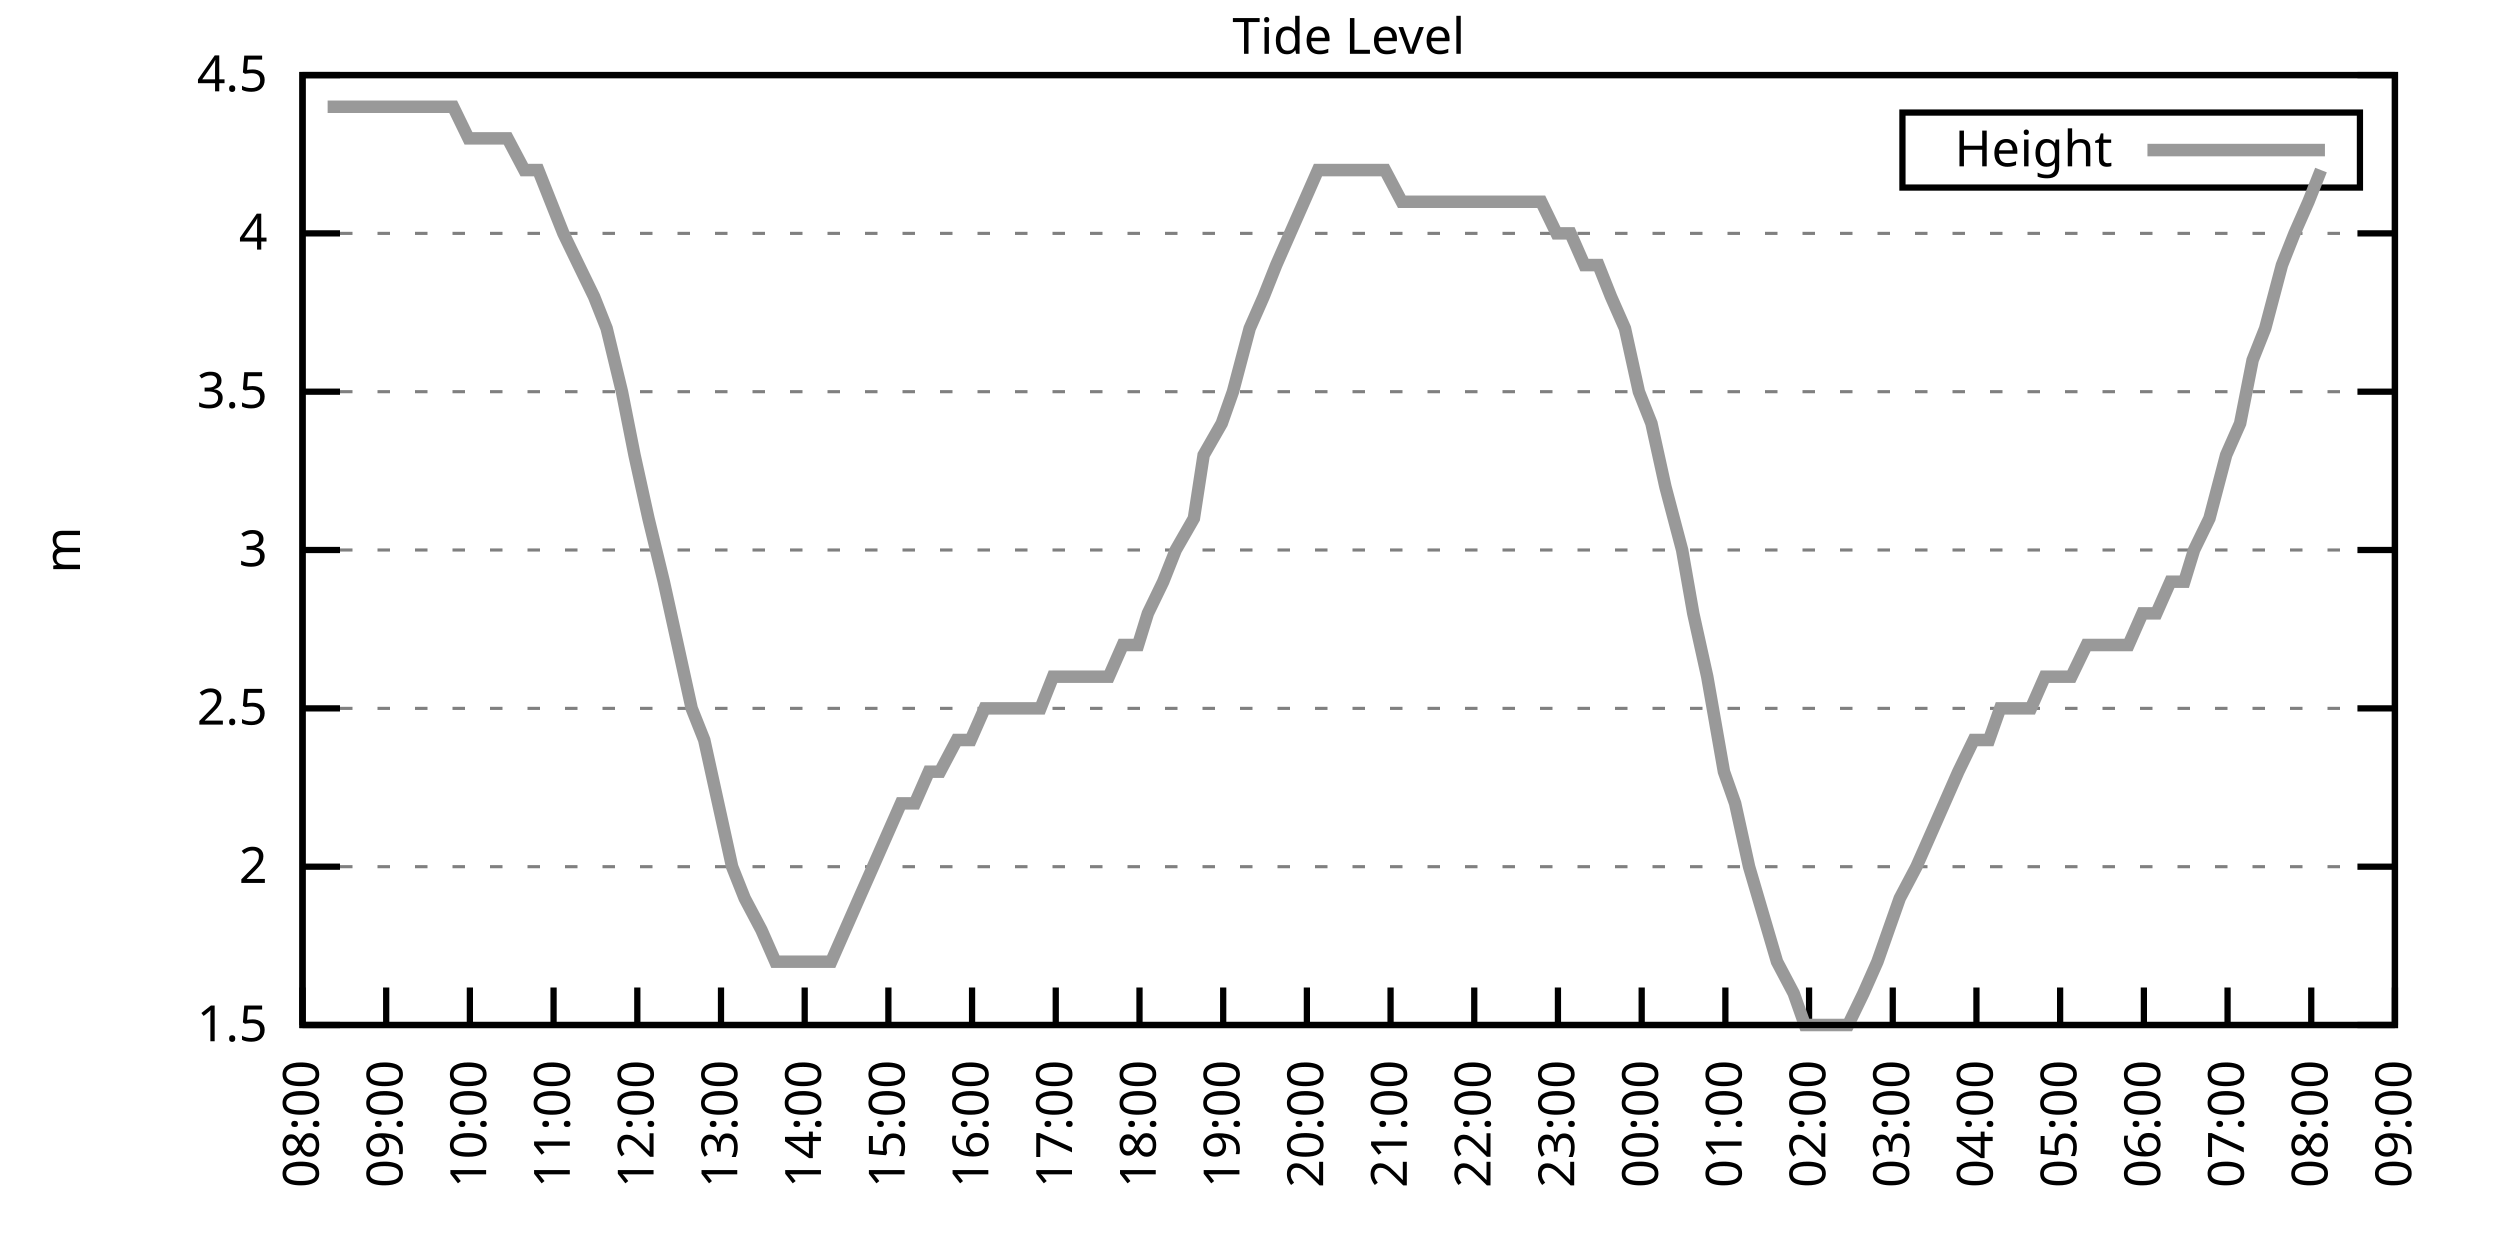
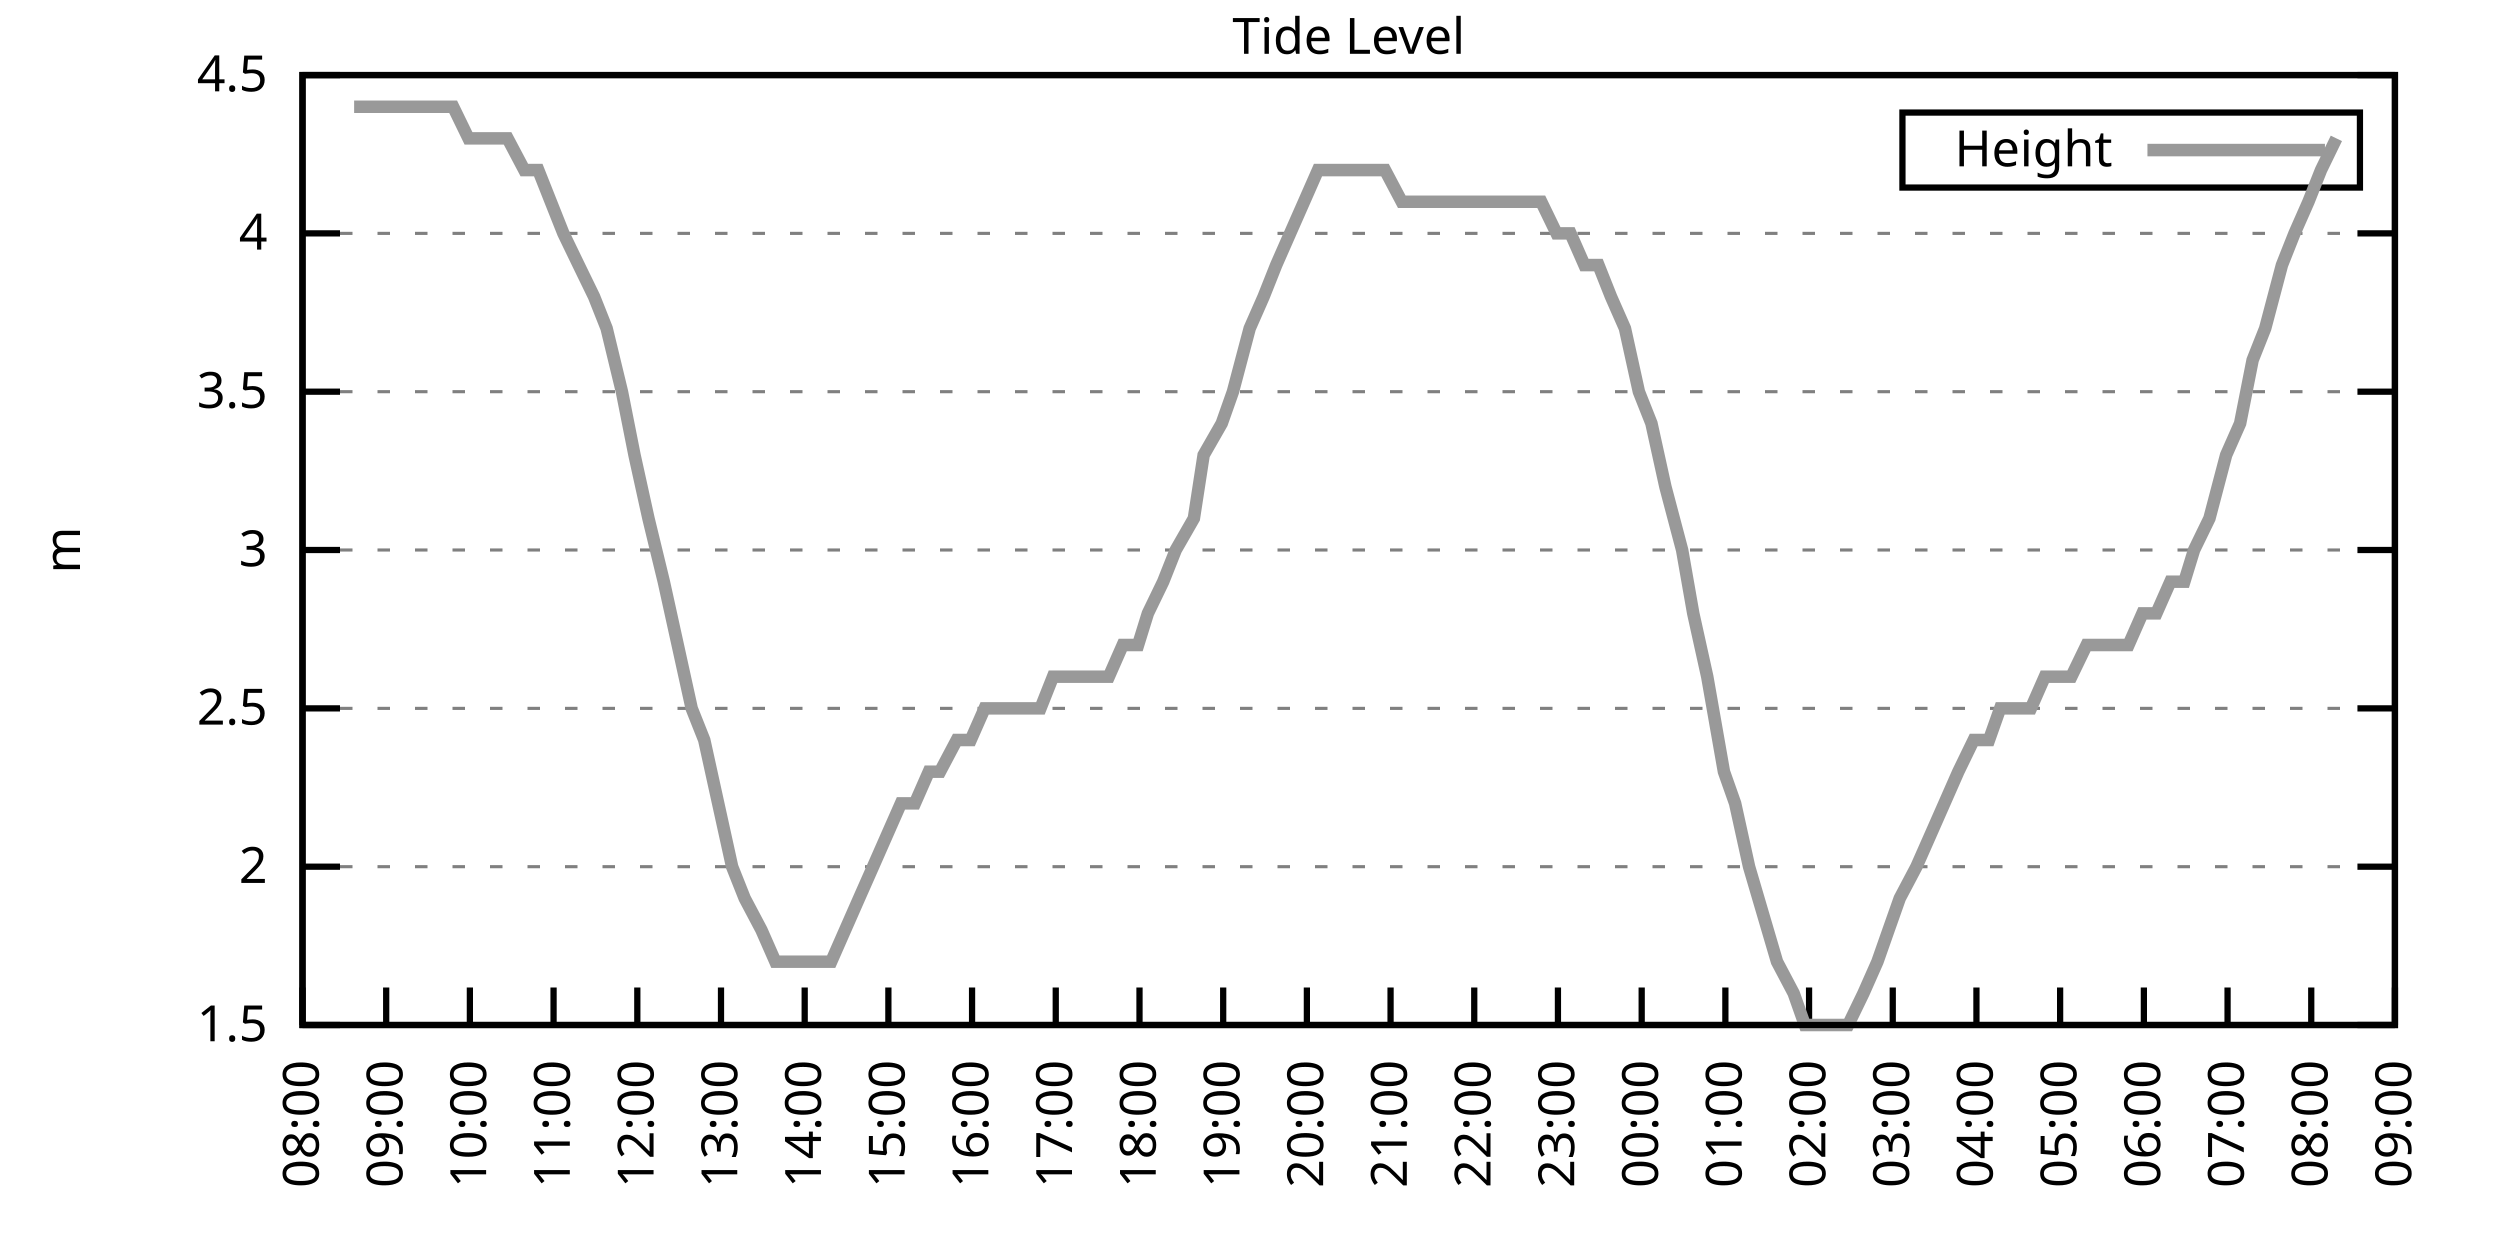
<svg xmlns="http://www.w3.org/2000/svg" xmlns:xlink="http://www.w3.org/1999/xlink" width="400" height="200" viewBox="0 0 400 200">
  <g id="gnuplot_canvas">
    <rect x="0" y="0" width="400" height="200" fill="none" />
    <defs>
      <circle id="gpDot" r="0.5" stroke-width="0.5" stroke="currentColor" />
      <path id="gpPt0" stroke-width="0.333" stroke="currentColor" d="M-1,0 h2 M0,-1 v2" />
      <path id="gpPt1" stroke-width="0.333" stroke="currentColor" d="M-1,-1 L1,1 M1,-1 L-1,1" />
      <path id="gpPt2" stroke-width="0.333" stroke="currentColor" d="M-1,0 L1,0 M0,-1 L0,1 M-1,-1 L1,1 M-1,1 L1,-1" />
      <rect id="gpPt3" stroke-width="0.333" stroke="currentColor" x="-1" y="-1" width="2" height="2" />
      <rect id="gpPt4" stroke-width="0.333" stroke="currentColor" fill="currentColor" x="-1" y="-1" width="2" height="2" />
      <circle id="gpPt5" stroke-width="0.333" stroke="currentColor" cx="0" cy="0" r="1" />
      <use xlink:href="#gpPt5" id="gpPt6" fill="currentColor" stroke="none" />
      <path id="gpPt7" stroke-width="0.333" stroke="currentColor" d="M0,-1.33 L-1.33,0.67 L1.33,0.67 z" />
      <use xlink:href="#gpPt7" id="gpPt8" fill="currentColor" stroke="none" />
      <use xlink:href="#gpPt7" id="gpPt9" stroke="currentColor" transform="rotate(180)" />
      <use xlink:href="#gpPt9" id="gpPt10" fill="currentColor" stroke="none" />
      <use xlink:href="#gpPt3" id="gpPt11" stroke="currentColor" transform="rotate(45)" />
      <use xlink:href="#gpPt11" id="gpPt12" fill="currentColor" stroke="none" />
      <path id="gpPt13" stroke-width="0.333" stroke="currentColor" d="M0,1.330 L1.265,0.411 L0.782,-1.067 L-0.782,-1.076 L-1.265,0.411 z" />
      <use xlink:href="#gpPt13" id="gpPt14" fill="currentColor" stroke="none" />
      <filter id="textbox" filterUnits="objectBoundingBox" x="0" y="0" height="1" width="1">
        <feFlood flood-color="white" flood-opacity="1" result="bgnd" />
        <feComposite in="SourceGraphic" in2="bgnd" operator="atop" />
      </filter>
      <filter id="greybox" filterUnits="objectBoundingBox" x="0" y="0" height="1" width="1">
        <feFlood flood-color="lightgrey" flood-opacity="1" result="grey" />
        <feComposite in="SourceGraphic" in2="grey" operator="atop" />
      </filter>
    </defs>
    <g fill="none" color="white" stroke="currentColor" stroke-width="1.00" stroke-linecap="butt" stroke-linejoin="miter">
</g>
    <g fill="none" color="black" stroke="currentColor" stroke-width="1.00" stroke-linecap="butt" stroke-linejoin="miter">
      <g stroke="none" shape-rendering="crispEdges">
        <polygon fill="rgb(255, 255, 255)" points="48.40,164.00 383.18,164.00 383.18,12.02 48.40,12.02 " />
      </g>
    </g>
    <g fill="none" color="black" stroke="currentColor" stroke-width="1.00" stroke-linecap="butt" stroke-linejoin="miter">
</g>
    <g fill="none" color="black" stroke="black" stroke-width="0.50" stroke-linecap="butt" stroke-linejoin="miter">
</g>
    <g fill="none" color="gray" stroke="currentColor" stroke-width="0.50" stroke-linecap="butt" stroke-linejoin="miter">
      <path stroke="gray" stroke-dasharray="2,4" class="gridline" d="M48.40,164.00 L383.19,164.00  " />
    </g>
    <g fill="none" color="gray" stroke="gray" stroke-width="1.00" stroke-linecap="butt" stroke-linejoin="miter">
</g>
    <g fill="none" color="black" stroke="currentColor" stroke-width="1.00" stroke-linecap="butt" stroke-linejoin="miter">
      <path stroke="black" d="M48.40,164.00 L54.40,164.00 M383.19,164.00 L377.19,164.00  " />
      <g transform="translate(42.80,166.60)" stroke="none" fill="black" font-family="Sans" font-size="8.00" text-anchor="end">
        <text>
          <tspan font-family="Sans"> 1.5</tspan>
        </text>
      </g>
    </g>
    <g fill="none" color="black" stroke="currentColor" stroke-width="1.00" stroke-linecap="butt" stroke-linejoin="miter">
</g>
    <g fill="none" color="black" stroke="black" stroke-width="0.50" stroke-linecap="butt" stroke-linejoin="miter">
</g>
    <g fill="none" color="gray" stroke="currentColor" stroke-width="0.50" stroke-linecap="butt" stroke-linejoin="miter">
      <path stroke="gray" stroke-dasharray="2,4" class="gridline" d="M48.40,138.67 L383.19,138.67  " />
    </g>
    <g fill="none" color="gray" stroke="gray" stroke-width="1.00" stroke-linecap="butt" stroke-linejoin="miter">
</g>
    <g fill="none" color="black" stroke="currentColor" stroke-width="1.00" stroke-linecap="butt" stroke-linejoin="miter">
      <path stroke="black" d="M48.40,138.67 L54.40,138.67 M383.19,138.67 L377.19,138.67  " />
      <g transform="translate(42.80,141.27)" stroke="none" fill="black" font-family="Sans" font-size="8.00" text-anchor="end">
        <text>
          <tspan font-family="Sans"> 2</tspan>
        </text>
      </g>
    </g>
    <g fill="none" color="black" stroke="currentColor" stroke-width="1.00" stroke-linecap="butt" stroke-linejoin="miter">
</g>
    <g fill="none" color="black" stroke="black" stroke-width="0.50" stroke-linecap="butt" stroke-linejoin="miter">
</g>
    <g fill="none" color="gray" stroke="currentColor" stroke-width="0.50" stroke-linecap="butt" stroke-linejoin="miter">
      <path stroke="gray" stroke-dasharray="2,4" class="gridline" d="M48.40,113.34 L383.19,113.34  " />
    </g>
    <g fill="none" color="gray" stroke="gray" stroke-width="1.00" stroke-linecap="butt" stroke-linejoin="miter">
</g>
    <g fill="none" color="black" stroke="currentColor" stroke-width="1.00" stroke-linecap="butt" stroke-linejoin="miter">
      <path stroke="black" d="M48.40,113.34 L54.40,113.34 M383.19,113.34 L377.19,113.34  " />
      <g transform="translate(42.80,115.94)" stroke="none" fill="black" font-family="Sans" font-size="8.00" text-anchor="end">
        <text>
          <tspan font-family="Sans"> 2.5</tspan>
        </text>
      </g>
    </g>
    <g fill="none" color="black" stroke="currentColor" stroke-width="1.00" stroke-linecap="butt" stroke-linejoin="miter">
</g>
    <g fill="none" color="black" stroke="black" stroke-width="0.50" stroke-linecap="butt" stroke-linejoin="miter">
</g>
    <g fill="none" color="gray" stroke="currentColor" stroke-width="0.50" stroke-linecap="butt" stroke-linejoin="miter">
      <path stroke="gray" stroke-dasharray="2,4" class="gridline" d="M48.40,88.00 L383.19,88.00  " />
    </g>
    <g fill="none" color="gray" stroke="gray" stroke-width="1.00" stroke-linecap="butt" stroke-linejoin="miter">
</g>
    <g fill="none" color="black" stroke="currentColor" stroke-width="1.00" stroke-linecap="butt" stroke-linejoin="miter">
      <path stroke="black" d="M48.40,88.00 L54.40,88.00 M383.19,88.00 L377.19,88.00  " />
      <g transform="translate(42.80,90.60)" stroke="none" fill="black" font-family="Sans" font-size="8.00" text-anchor="end">
        <text>
          <tspan font-family="Sans"> 3</tspan>
        </text>
      </g>
    </g>
    <g fill="none" color="black" stroke="currentColor" stroke-width="1.00" stroke-linecap="butt" stroke-linejoin="miter">
</g>
    <g fill="none" color="black" stroke="black" stroke-width="0.50" stroke-linecap="butt" stroke-linejoin="miter">
</g>
    <g fill="none" color="gray" stroke="currentColor" stroke-width="0.50" stroke-linecap="butt" stroke-linejoin="miter">
      <path stroke="gray" stroke-dasharray="2,4" class="gridline" d="M48.40,62.67 L383.19,62.67  " />
    </g>
    <g fill="none" color="gray" stroke="gray" stroke-width="1.00" stroke-linecap="butt" stroke-linejoin="miter">
</g>
    <g fill="none" color="black" stroke="currentColor" stroke-width="1.00" stroke-linecap="butt" stroke-linejoin="miter">
      <path stroke="black" d="M48.40,62.67 L54.40,62.67 M383.19,62.67 L377.19,62.67  " />
      <g transform="translate(42.80,65.27)" stroke="none" fill="black" font-family="Sans" font-size="8.00" text-anchor="end">
        <text>
          <tspan font-family="Sans"> 3.5</tspan>
        </text>
      </g>
    </g>
    <g fill="none" color="black" stroke="currentColor" stroke-width="1.00" stroke-linecap="butt" stroke-linejoin="miter">
</g>
    <g fill="none" color="black" stroke="black" stroke-width="0.50" stroke-linecap="butt" stroke-linejoin="miter">
</g>
    <g fill="none" color="gray" stroke="currentColor" stroke-width="0.50" stroke-linecap="butt" stroke-linejoin="miter">
      <path stroke="gray" stroke-dasharray="2,4" class="gridline" d="M48.40,37.34 L383.19,37.34  " />
    </g>
    <g fill="none" color="gray" stroke="gray" stroke-width="1.00" stroke-linecap="butt" stroke-linejoin="miter">
</g>
    <g fill="none" color="black" stroke="currentColor" stroke-width="1.00" stroke-linecap="butt" stroke-linejoin="miter">
      <path stroke="black" d="M48.40,37.34 L54.40,37.34 M383.19,37.34 L377.19,37.34  " />
      <g transform="translate(42.80,39.94)" stroke="none" fill="black" font-family="Sans" font-size="8.00" text-anchor="end">
        <text>
          <tspan font-family="Sans"> 4</tspan>
        </text>
      </g>
    </g>
    <g fill="none" color="black" stroke="currentColor" stroke-width="1.00" stroke-linecap="butt" stroke-linejoin="miter">
</g>
    <g fill="none" color="black" stroke="black" stroke-width="0.50" stroke-linecap="butt" stroke-linejoin="miter">
</g>
    <g fill="none" color="gray" stroke="currentColor" stroke-width="0.50" stroke-linecap="butt" stroke-linejoin="miter">
      <path stroke="gray" stroke-dasharray="2,4" class="gridline" d="M48.40,12.01 L383.19,12.01  " />
    </g>
    <g fill="none" color="gray" stroke="gray" stroke-width="1.00" stroke-linecap="butt" stroke-linejoin="miter">
</g>
    <g fill="none" color="black" stroke="currentColor" stroke-width="1.00" stroke-linecap="butt" stroke-linejoin="miter">
      <path stroke="black" d="M48.40,12.01 L54.40,12.01 M383.19,12.01 L377.19,12.01  " />
      <g transform="translate(42.80,14.61)" stroke="none" fill="black" font-family="Sans" font-size="8.00" text-anchor="end">
        <text>
          <tspan font-family="Sans"> 4.5</tspan>
        </text>
      </g>
    </g>
    <g fill="none" color="black" stroke="currentColor" stroke-width="1.00" stroke-linecap="butt" stroke-linejoin="miter">
      <path stroke="black" d="M48.40,164.00 L48.40,158.00  " />
      <g transform="translate(51.00,169.60) rotate(270.00)" stroke="none" fill="black" font-family="Sans" font-size="8.00" text-anchor="end">
        <text>
          <tspan font-family="Sans">08:00</tspan>
        </text>
      </g>
    </g>
    <g fill="none" color="black" stroke="currentColor" stroke-width="1.00" stroke-linecap="butt" stroke-linejoin="miter">
      <path stroke="black" d="M61.79,164.00 L61.79,158.00  " />
      <g transform="translate(64.39,169.60) rotate(270.00)" stroke="none" fill="black" font-family="Sans" font-size="8.00" text-anchor="end">
        <text>
          <tspan font-family="Sans">09:00</tspan>
        </text>
      </g>
    </g>
    <g fill="none" color="black" stroke="currentColor" stroke-width="1.00" stroke-linecap="butt" stroke-linejoin="miter">
      <path stroke="black" d="M75.18,164.00 L75.18,158.00  " />
      <g transform="translate(77.78,169.60) rotate(270.00)" stroke="none" fill="black" font-family="Sans" font-size="8.00" text-anchor="end">
        <text>
          <tspan font-family="Sans">10:00</tspan>
        </text>
      </g>
    </g>
    <g fill="none" color="black" stroke="currentColor" stroke-width="1.00" stroke-linecap="butt" stroke-linejoin="miter">
      <path stroke="black" d="M88.57,164.00 L88.57,158.00  " />
      <g transform="translate(91.17,169.60) rotate(270.00)" stroke="none" fill="black" font-family="Sans" font-size="8.00" text-anchor="end">
        <text>
          <tspan font-family="Sans">11:00</tspan>
        </text>
      </g>
    </g>
    <g fill="none" color="black" stroke="currentColor" stroke-width="1.00" stroke-linecap="butt" stroke-linejoin="miter">
      <path stroke="black" d="M101.97,164.00 L101.97,158.00  " />
      <g transform="translate(104.57,169.60) rotate(270.00)" stroke="none" fill="black" font-family="Sans" font-size="8.00" text-anchor="end">
        <text>
          <tspan font-family="Sans">12:00</tspan>
        </text>
      </g>
    </g>
    <g fill="none" color="black" stroke="currentColor" stroke-width="1.00" stroke-linecap="butt" stroke-linejoin="miter">
      <path stroke="black" d="M115.36,164.00 L115.36,158.00  " />
      <g transform="translate(117.96,169.60) rotate(270.00)" stroke="none" fill="black" font-family="Sans" font-size="8.00" text-anchor="end">
        <text>
          <tspan font-family="Sans">13:00</tspan>
        </text>
      </g>
    </g>
    <g fill="none" color="black" stroke="currentColor" stroke-width="1.00" stroke-linecap="butt" stroke-linejoin="miter">
      <path stroke="black" d="M128.75,164.00 L128.75,158.00  " />
      <g transform="translate(131.35,169.60) rotate(270.00)" stroke="none" fill="black" font-family="Sans" font-size="8.00" text-anchor="end">
        <text>
          <tspan font-family="Sans">14:00</tspan>
        </text>
      </g>
    </g>
    <g fill="none" color="black" stroke="currentColor" stroke-width="1.00" stroke-linecap="butt" stroke-linejoin="miter">
      <path stroke="black" d="M142.14,164.00 L142.14,158.00  " />
      <g transform="translate(144.74,169.60) rotate(270.00)" stroke="none" fill="black" font-family="Sans" font-size="8.00" text-anchor="end">
        <text>
          <tspan font-family="Sans">15:00</tspan>
        </text>
      </g>
    </g>
    <g fill="none" color="black" stroke="currentColor" stroke-width="1.00" stroke-linecap="butt" stroke-linejoin="miter">
      <path stroke="black" d="M155.53,164.00 L155.53,158.00  " />
      <g transform="translate(158.13,169.60) rotate(270.00)" stroke="none" fill="black" font-family="Sans" font-size="8.00" text-anchor="end">
        <text>
          <tspan font-family="Sans">16:00</tspan>
        </text>
      </g>
    </g>
    <g fill="none" color="black" stroke="currentColor" stroke-width="1.00" stroke-linecap="butt" stroke-linejoin="miter">
      <path stroke="black" d="M168.92,164.00 L168.92,158.00  " />
      <g transform="translate(171.52,169.60) rotate(270.00)" stroke="none" fill="black" font-family="Sans" font-size="8.00" text-anchor="end">
        <text>
          <tspan font-family="Sans">17:00</tspan>
        </text>
      </g>
    </g>
    <g fill="none" color="black" stroke="currentColor" stroke-width="1.00" stroke-linecap="butt" stroke-linejoin="miter">
      <path stroke="black" d="M182.32,164.00 L182.32,158.00  " />
      <g transform="translate(184.92,169.60) rotate(270.00)" stroke="none" fill="black" font-family="Sans" font-size="8.00" text-anchor="end">
        <text>
          <tspan font-family="Sans">18:00</tspan>
        </text>
      </g>
    </g>
    <g fill="none" color="black" stroke="currentColor" stroke-width="1.00" stroke-linecap="butt" stroke-linejoin="miter">
      <path stroke="black" d="M195.71,164.00 L195.71,158.00  " />
      <g transform="translate(198.31,169.60) rotate(270.00)" stroke="none" fill="black" font-family="Sans" font-size="8.00" text-anchor="end">
        <text>
          <tspan font-family="Sans">19:00</tspan>
        </text>
      </g>
    </g>
    <g fill="none" color="black" stroke="currentColor" stroke-width="1.00" stroke-linecap="butt" stroke-linejoin="miter">
      <path stroke="black" d="M209.10,164.00 L209.10,158.00  " />
      <g transform="translate(211.70,169.60) rotate(270.00)" stroke="none" fill="black" font-family="Sans" font-size="8.00" text-anchor="end">
        <text>
          <tspan font-family="Sans">20:00</tspan>
        </text>
      </g>
    </g>
    <g fill="none" color="black" stroke="currentColor" stroke-width="1.00" stroke-linecap="butt" stroke-linejoin="miter">
      <path stroke="black" d="M222.49,164.00 L222.49,158.00  " />
      <g transform="translate(225.09,169.60) rotate(270.00)" stroke="none" fill="black" font-family="Sans" font-size="8.00" text-anchor="end">
        <text>
          <tspan font-family="Sans">21:00</tspan>
        </text>
      </g>
    </g>
    <g fill="none" color="black" stroke="currentColor" stroke-width="1.00" stroke-linecap="butt" stroke-linejoin="miter">
      <path stroke="black" d="M235.88,164.00 L235.88,158.00  " />
      <g transform="translate(238.48,169.60) rotate(270.00)" stroke="none" fill="black" font-family="Sans" font-size="8.00" text-anchor="end">
        <text>
          <tspan font-family="Sans">22:00</tspan>
        </text>
      </g>
    </g>
    <g fill="none" color="black" stroke="currentColor" stroke-width="1.00" stroke-linecap="butt" stroke-linejoin="miter">
      <path stroke="black" d="M249.27,164.00 L249.27,158.00  " />
      <g transform="translate(251.87,169.60) rotate(270.00)" stroke="none" fill="black" font-family="Sans" font-size="8.00" text-anchor="end">
        <text>
          <tspan font-family="Sans">23:00</tspan>
        </text>
      </g>
    </g>
    <g fill="none" color="black" stroke="currentColor" stroke-width="1.00" stroke-linecap="butt" stroke-linejoin="miter">
      <path stroke="black" d="M262.67,164.00 L262.67,158.00  " />
      <g transform="translate(265.27,169.60) rotate(270.00)" stroke="none" fill="black" font-family="Sans" font-size="8.00" text-anchor="end">
        <text>
          <tspan font-family="Sans">00:00</tspan>
        </text>
      </g>
    </g>
    <g fill="none" color="black" stroke="currentColor" stroke-width="1.00" stroke-linecap="butt" stroke-linejoin="miter">
      <path stroke="black" d="M276.06,164.00 L276.06,158.00  " />
      <g transform="translate(278.66,169.60) rotate(270.00)" stroke="none" fill="black" font-family="Sans" font-size="8.00" text-anchor="end">
        <text>
          <tspan font-family="Sans">01:00</tspan>
        </text>
      </g>
    </g>
    <g fill="none" color="black" stroke="currentColor" stroke-width="1.00" stroke-linecap="butt" stroke-linejoin="miter">
      <path stroke="black" d="M289.45,164.00 L289.45,158.00  " />
      <g transform="translate(292.05,169.60) rotate(270.00)" stroke="none" fill="black" font-family="Sans" font-size="8.00" text-anchor="end">
        <text>
          <tspan font-family="Sans">02:00</tspan>
        </text>
      </g>
    </g>
    <g fill="none" color="black" stroke="currentColor" stroke-width="1.00" stroke-linecap="butt" stroke-linejoin="miter">
      <path stroke="black" d="M302.84,164.00 L302.84,158.00  " />
      <g transform="translate(305.44,169.60) rotate(270.00)" stroke="none" fill="black" font-family="Sans" font-size="8.00" text-anchor="end">
        <text>
          <tspan font-family="Sans">03:00</tspan>
        </text>
      </g>
    </g>
    <g fill="none" color="black" stroke="currentColor" stroke-width="1.00" stroke-linecap="butt" stroke-linejoin="miter">
      <path stroke="black" d="M316.23,164.00 L316.23,158.00  " />
      <g transform="translate(318.83,169.60) rotate(270.00)" stroke="none" fill="black" font-family="Sans" font-size="8.00" text-anchor="end">
        <text>
          <tspan font-family="Sans">04:00</tspan>
        </text>
      </g>
    </g>
    <g fill="none" color="black" stroke="currentColor" stroke-width="1.00" stroke-linecap="butt" stroke-linejoin="miter">
      <path stroke="black" d="M329.62,164.00 L329.62,158.00  " />
      <g transform="translate(332.22,169.60) rotate(270.00)" stroke="none" fill="black" font-family="Sans" font-size="8.00" text-anchor="end">
        <text>
          <tspan font-family="Sans">05:00</tspan>
        </text>
      </g>
    </g>
    <g fill="none" color="black" stroke="currentColor" stroke-width="1.00" stroke-linecap="butt" stroke-linejoin="miter">
      <path stroke="black" d="M343.02,164.00 L343.02,158.00  " />
      <g transform="translate(345.62,169.60) rotate(270.00)" stroke="none" fill="black" font-family="Sans" font-size="8.00" text-anchor="end">
        <text>
          <tspan font-family="Sans">06:00</tspan>
        </text>
      </g>
    </g>
    <g fill="none" color="black" stroke="currentColor" stroke-width="1.00" stroke-linecap="butt" stroke-linejoin="miter">
      <path stroke="black" d="M356.41,164.00 L356.41,158.00  " />
      <g transform="translate(359.01,169.60) rotate(270.00)" stroke="none" fill="black" font-family="Sans" font-size="8.00" text-anchor="end">
        <text>
          <tspan font-family="Sans">07:00</tspan>
        </text>
      </g>
    </g>
    <g fill="none" color="black" stroke="currentColor" stroke-width="1.00" stroke-linecap="butt" stroke-linejoin="miter">
      <path stroke="black" d="M369.80,164.00 L369.80,158.00  " />
      <g transform="translate(372.40,169.60) rotate(270.00)" stroke="none" fill="black" font-family="Sans" font-size="8.00" text-anchor="end">
        <text>
          <tspan font-family="Sans">08:00</tspan>
        </text>
      </g>
    </g>
    <g fill="none" color="black" stroke="currentColor" stroke-width="1.00" stroke-linecap="butt" stroke-linejoin="miter">
      <path stroke="black" d="M383.19,164.00 L383.19,158.00  " />
      <g transform="translate(385.79,169.60) rotate(270.00)" stroke="none" fill="black" font-family="Sans" font-size="8.00" text-anchor="end">
        <text>
          <tspan font-family="Sans">09:00</tspan>
        </text>
      </g>
    </g>
    <g fill="none" color="black" stroke="currentColor" stroke-width="1.00" stroke-linecap="butt" stroke-linejoin="miter">
</g>
    <g fill="none" color="black" stroke="currentColor" stroke-width="1.00" stroke-linecap="butt" stroke-linejoin="miter">
      <path stroke="black" d="M48.40,12.01 L48.40,164.00 L383.19,164.00 L383.19,12.01 L48.40,12.01 Z  " />
    </g>
    <g fill="none" color="black" stroke="currentColor" stroke-width="1.00" stroke-linecap="butt" stroke-linejoin="miter">
</g>
    <g fill="none" color="black" stroke="currentColor" stroke-width="1.00" stroke-linecap="butt" stroke-linejoin="miter">
      <path stroke="black" d="M304.39,30.01 L304.39,18.01 L377.59,18.01 L377.59,30.01 L304.39,30.01 Z  " />
    </g>
    <g id="Tide_level_plot_1">
      <g fill="none" color="white" stroke="black" stroke-width="2.00" stroke-linecap="butt" stroke-linejoin="miter">
</g>
      <g fill="none" color="black" stroke="currentColor" stroke-width="2.00" stroke-linecap="butt" stroke-linejoin="miter">
        <g transform="translate(337.99,26.61)" stroke="none" fill="black" font-family="Sans" font-size="8.00" text-anchor="end">
          <text>
            <tspan font-family="Sans">Height</tspan>
          </text>
        </g>
      </g>
      <g fill="none" color="black" stroke="currentColor" stroke-width="2.00" stroke-linecap="butt" stroke-linejoin="miter">
-         <path stroke="rgb(153, 153, 153)" d="M343.59,24.01 L371.99,24.01 M52.42,17.08 L54.87,17.08 L56.66,17.08 L59.34,17.08 L61.35,17.08 L63.35,17.08   L66.03,17.08 L68.26,17.08 L70.27,17.08 L72.50,17.08 L74.96,22.14 L77.19,22.14 L79.20,22.14 L81.21,22.14   L83.89,27.21 L86.12,27.21 L88.13,32.28 L90.14,37.34 L92.59,42.41 L95.05,47.47 L97.06,52.54 L99.51,62.67   L101.52,72.81 L103.75,82.94 L106.21,93.07 L108.44,103.20 L110.67,113.34 L112.68,118.40 L114.91,128.54 L117.14,138.67   L119.15,143.73 L121.83,148.80 L124.06,153.87 L126.07,153.87 L128.08,153.87 L130.76,153.87 L132.99,153.87 L135.22,148.80   L137.45,143.73 L139.69,138.67 L141.92,133.60 L144.15,128.54 L146.38,128.54 L148.61,123.47 L150.40,123.47 L153.08,118.40   L155.31,118.40 L157.54,113.34 L159.77,113.34 L162.01,113.34 L163.79,113.34 L166.47,113.34 L168.48,108.27 L170.71,108.27   L172.94,108.27 L175.40,108.27 L177.41,108.27 L179.64,103.20 L182.09,103.20 L183.66,98.14 L186.11,93.07 L188.12,88.00   L191.02,82.94 L192.58,72.81 L195.48,67.74 L197.27,62.67 L199.95,52.54 L202.18,47.47 L204.19,42.41 L206.42,37.34   L208.65,32.28 L210.88,27.21 L213.34,27.21 L215.57,27.21 L217.58,27.21 L219.59,27.21 L221.60,27.21 L224.28,32.28   L226.51,32.28 L228.74,32.28 L230.75,32.28 L233.43,32.28 L235.66,32.28 L237.89,32.28 L240.12,32.28 L242.36,32.28   L244.36,32.28 L246.60,32.28 L249.05,37.34 L251.28,37.34 L253.51,42.41 L255.75,42.41 L257.76,47.47 L259.99,52.54   L262.22,62.67 L264.23,67.74 L266.46,77.87 L269.14,88.00 L270.92,98.14 L273.16,108.27 L275.83,123.47 L277.62,128.54   L279.85,138.67 L284.32,153.87 L286.99,158.93 L288.78,164.00 L291.46,164.00 L293.47,164.00 L295.70,164.00 L298.15,158.93   L300.39,153.87 L302.17,148.80 L303.96,143.73 L306.63,138.67 L308.87,133.60 L311.10,128.54 L313.33,123.47 L315.79,118.40   L318.24,118.40 L320.03,113.34 L322.48,113.34 L324.94,113.34 L327.17,108.27 L328.73,108.27 L331.41,108.27 L333.86,103.20   L335.65,103.20 L337.88,103.20 L340.56,103.20 L342.79,98.14 L345.02,98.14 L347.26,93.07 L349.49,93.07 L351.05,88.00   L353.51,82.94 L356.18,72.81 L358.42,67.74 L360.42,57.61 L362.43,52.54 L365.11,42.41 L367.12,37.34 L369.35,32.28   L371.36,27.21  " />
+         <path stroke="rgb(153, 153, 153)" d="M343.59,24.01 L371.99,24.01 M56.66,17.08 L59.34,17.08 L61.35,17.08 L63.35,17.08 L66.03,17.08 L68.26,17.08   L70.27,17.08 L72.50,17.08 L74.96,22.14 L77.19,22.14 L79.20,22.14 L81.21,22.14 L83.89,27.21 L86.12,27.21   L88.13,32.28 L90.14,37.34 L92.59,42.41 L95.05,47.47 L97.06,52.54 L99.51,62.67 L101.52,72.81 L103.75,82.94   L106.21,93.07 L108.44,103.20 L110.67,113.34 L112.68,118.40 L114.91,128.54 L117.14,138.67 L119.15,143.73 L121.83,148.80   L124.06,153.87 L126.07,153.87 L128.08,153.87 L130.76,153.87 L132.99,153.87 L135.22,148.80 L137.45,143.73 L139.69,138.67   L141.92,133.60 L144.15,128.54 L146.38,128.54 L148.61,123.47 L150.40,123.47 L153.08,118.40 L155.31,118.40 L157.54,113.34   L159.77,113.34 L162.01,113.34 L163.79,113.34 L166.47,113.34 L168.48,108.27 L170.71,108.27 L172.94,108.27 L175.40,108.27   L177.41,108.27 L179.64,103.20 L182.09,103.20 L183.66,98.14 L186.11,93.07 L188.12,88.00 L191.02,82.94 L192.58,72.81   L195.48,67.74 L197.27,62.67 L199.95,52.54 L202.18,47.47 L204.19,42.41 L206.42,37.34 L208.65,32.28 L210.88,27.21   L213.34,27.21 L215.57,27.21 L217.58,27.21 L219.59,27.21 L221.60,27.21 L224.28,32.28 L226.51,32.28 L228.74,32.28   L230.75,32.28 L233.43,32.28 L235.66,32.28 L237.89,32.28 L240.12,32.28 L242.36,32.28 L244.36,32.28 L246.60,32.28   L249.05,37.34 L251.28,37.34 L253.51,42.41 L255.75,42.41 L257.76,47.47 L259.99,52.54 L262.22,62.67 L264.23,67.74   L266.46,77.87 L269.14,88.00 L270.92,98.14 L273.16,108.27 L275.83,123.47 L277.62,128.54 L279.85,138.67 L284.32,153.87   L286.99,158.93 L288.78,164.00 L291.46,164.00 L293.47,164.00 L295.70,164.00 L298.15,158.93 L300.39,153.87 L302.17,148.80   L303.96,143.73 L306.63,138.67 L308.87,133.60 L311.10,128.54 L313.33,123.47 L315.79,118.40 L318.24,118.40 L320.03,113.34   L322.48,113.34 L324.94,113.34 L327.17,108.27 L328.73,108.27 L331.41,108.27 L333.86,103.20 L335.65,103.20 L337.88,103.20   L340.56,103.20 L342.79,98.14 L345.02,98.14 L347.26,93.07 L349.49,93.07 L351.05,88.00 L353.51,82.94 L356.18,72.81   L358.42,67.74 L360.42,57.61 L362.43,52.54 L365.11,42.41 L367.12,37.34 L369.35,32.28 L371.36,27.21 L373.82,22.14    " />
      </g>
    </g>
    <g fill="none" color="black" stroke="currentColor" stroke-width="2.00" stroke-linecap="butt" stroke-linejoin="miter">
</g>
    <g fill="none" color="black" stroke="black" stroke-width="1.00" stroke-linecap="butt" stroke-linejoin="miter">
</g>
    <g fill="none" color="black" stroke="currentColor" stroke-width="1.00" stroke-linecap="butt" stroke-linejoin="miter">
      <path stroke="black" d="M48.40,12.01 L48.40,164.00 L383.19,164.00 L383.19,12.01 L48.40,12.01 Z  " />
      <g transform="translate(12.80,88.01) rotate(270.00)" stroke="none" fill="black" font-family="Sans" font-size="8.00" text-anchor="middle">
        <text>
          <tspan font-family="Sans">m</tspan>
        </text>
      </g>
    </g>
    <g fill="none" color="black" stroke="currentColor" stroke-width="1.00" stroke-linecap="butt" stroke-linejoin="miter">
</g>
    <g fill="none" color="black" stroke="currentColor" stroke-width="1.00" stroke-linecap="butt" stroke-linejoin="miter">
      <g transform="translate(215.79,8.61)" stroke="none" fill="black" font-family="Sans" font-size="8.00" text-anchor="middle">
        <text>
          <tspan font-family="Sans">Tide Level</tspan>
        </text>
      </g>
    </g>
    <g fill="none" color="black" stroke="currentColor" stroke-width="1.00" stroke-linecap="butt" stroke-linejoin="miter">
</g>
  </g>
</svg>
